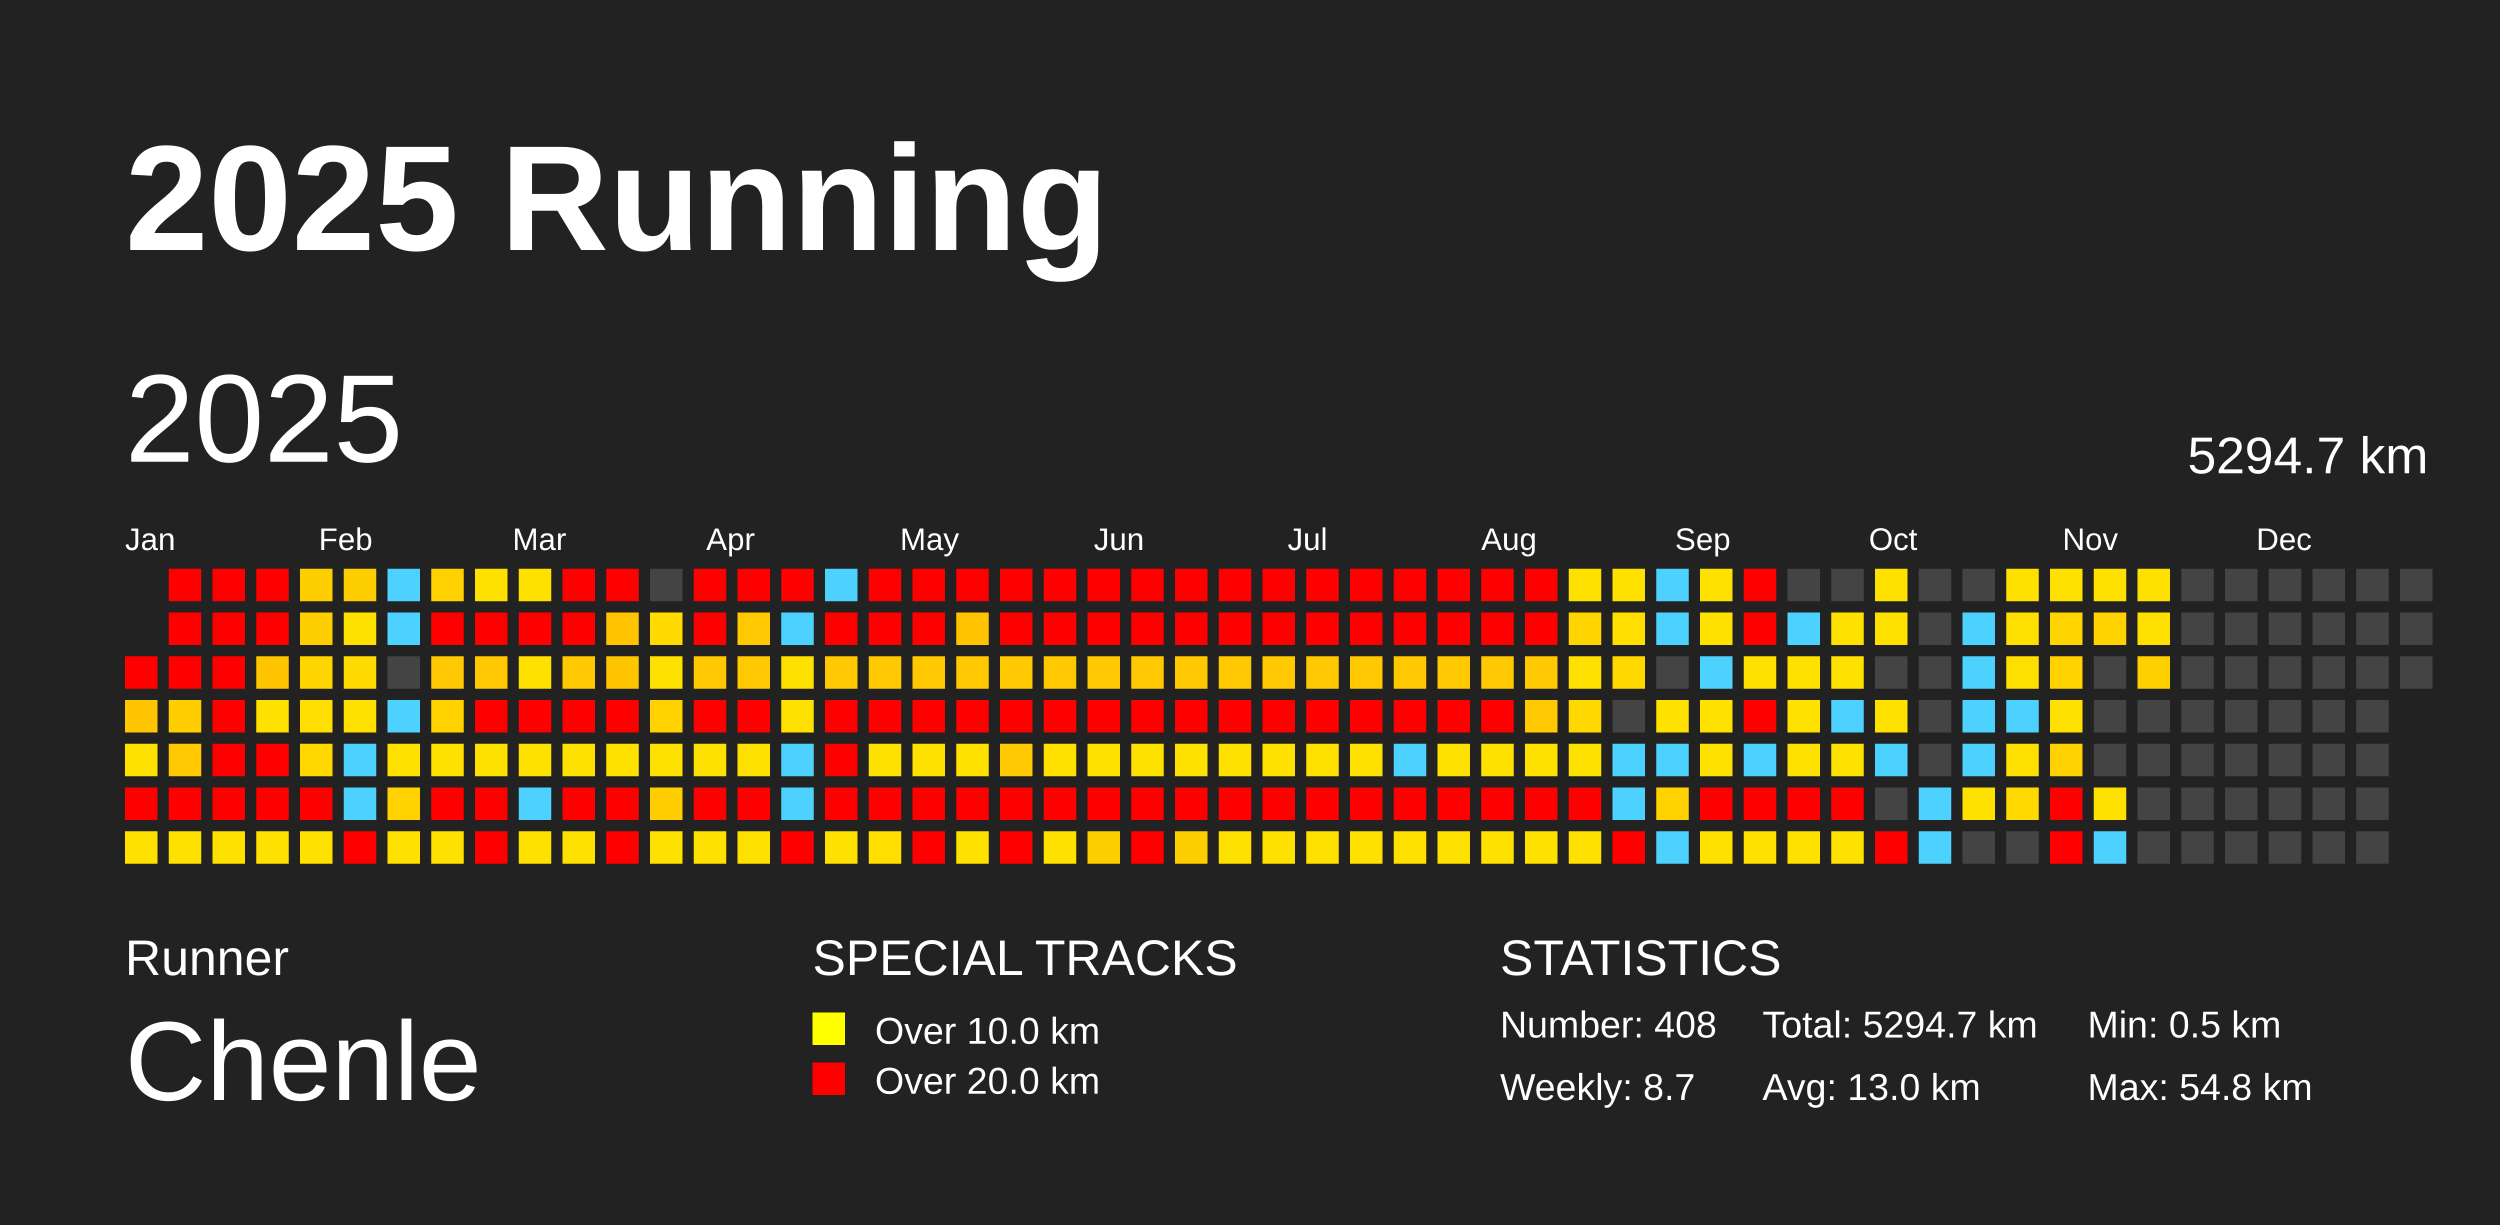
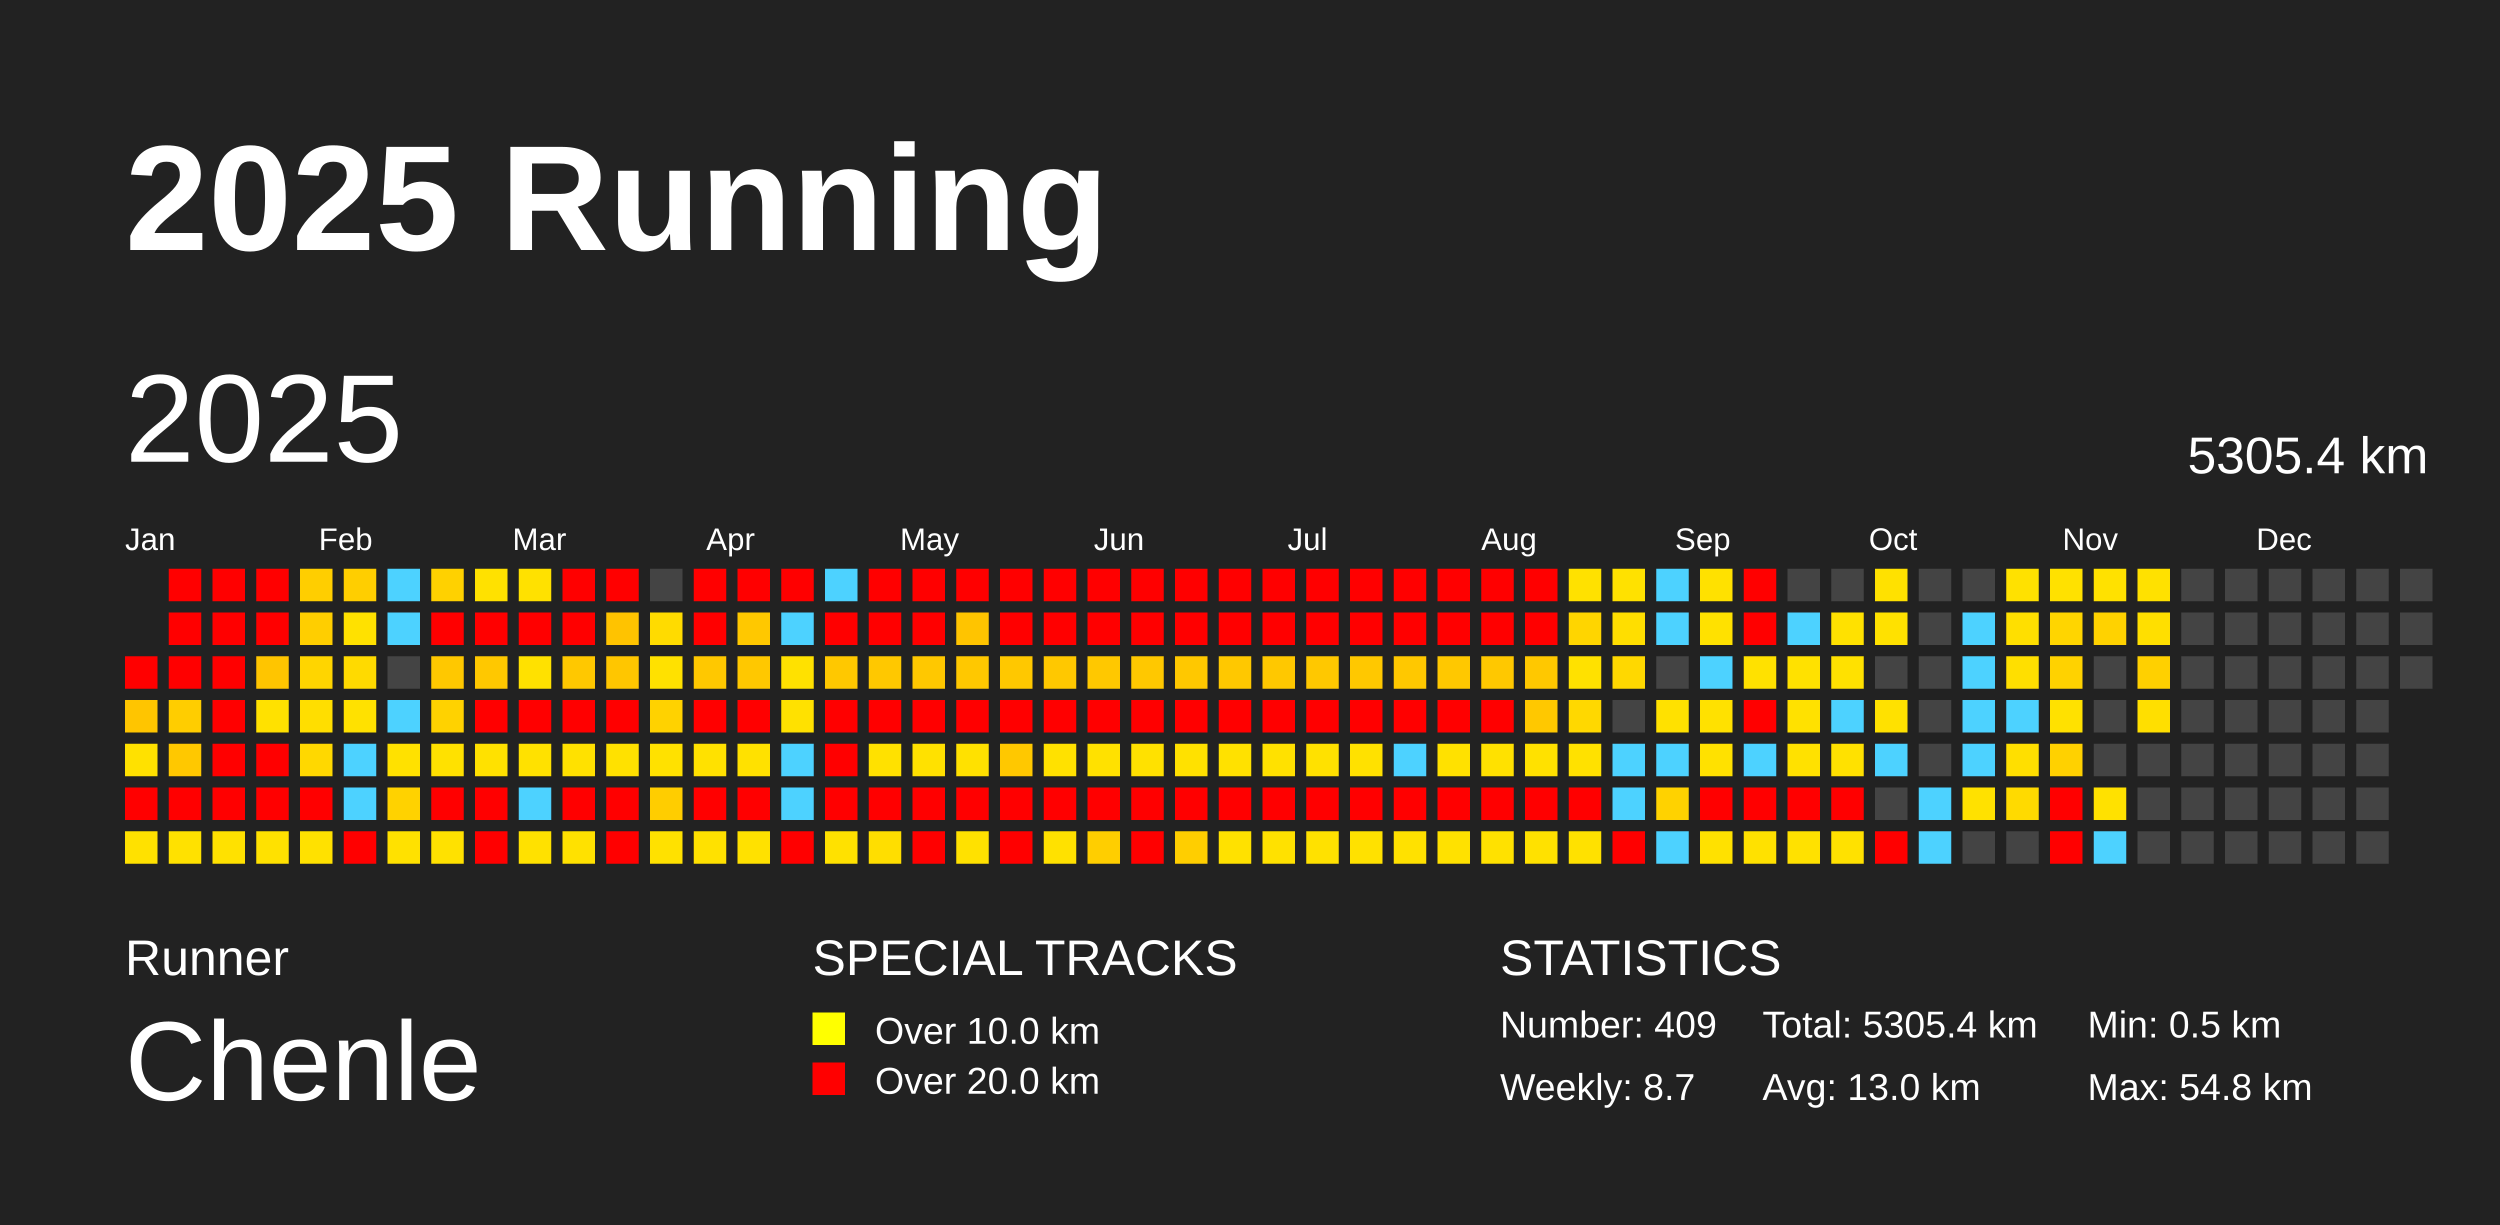
<svg xmlns="http://www.w3.org/2000/svg" baseProfile="full" height="98mm" version="1.1" viewBox="0,0,200,98" width="200mm">
  <defs />
  <rect fill="#222222" height="98" width="200" x="0" y="0" />
  <text fill="#FFFFFF" style="font-size:12px; font-family:Arial; font-weight:bold;" x="10" y="20">2025 Running</text>
  <text fill="#FFFFFF" style="font-size:4px; font-family:Arial" x="10" y="78">Runner</text>
  <text fill="#FFFFFF" style="font-size:9px; font-family:Arial" x="10" y="88">Chenle</text>
  <text fill="#FFFFFF" style="font-size:4px; font-family:Arial" x="65" y="78">SPECIAL TRACKS</text>
  <rect fill="yellow" height="2.6" width="2.6" x="65" y="81" />
  <text fill="#FFFFFF" style="font-size:3px; font-family:Arial" x="70" y="83.5">Over 10.0 km</text>
  <rect fill="red" height="2.6" width="2.6" x="65" y="85" />
  <text fill="#FFFFFF" style="font-size:3px; font-family:Arial" x="70" y="87.5">Over 20.0 km</text>
  <text fill="#FFFFFF" style="font-size:4px; font-family:Arial" x="120" y="78">STATISTICS</text>
-   <text fill="#FFFFFF" style="font-size:3px; font-family:Arial" x="120" y="83">Number: 408</text>
+   <text fill="#FFFFFF" style="font-size:3px; font-family:Arial" x="120" y="83">Number: 409</text>
  <text fill="#FFFFFF" style="font-size:3px; font-family:Arial" x="120" y="88">Weekly: 8.7</text>
-   <text fill="#FFFFFF" style="font-size:3px; font-family:Arial" x="141" y="83">Total: 5294.7 km</text>
+   <text fill="#FFFFFF" style="font-size:3px; font-family:Arial" x="141" y="83">Total: 5305.4 km</text>
  <text fill="#FFFFFF" style="font-size:3px; font-family:Arial" x="141" y="88">Avg: 13.0 km</text>
  <text fill="#FFFFFF" style="font-size:3px; font-family:Arial" x="167" y="83">Min: 0.5 km</text>
  <text fill="#FFFFFF" style="font-size:3px; font-family:Arial" x="167" y="88">Max: 54.8 km</text>
  <text dominant-baseline="hanging" fill="#FFFFFF" style="font-size:10.0px; font-family:Arial;" x="10" y="30">2025</text>
-   <text dominant-baseline="hanging" fill="#FFFFFF" style="font-size:4.125px; font-family:Arial;" x="175" y="35">5294.7 km</text>
+   <text dominant-baseline="hanging" fill="#FFFFFF" style="font-size:4.125px; font-family:Arial;" x="175" y="35">5305.4 km</text>
  <text fill="#FFFFFF" style="font-size:2.5px; font-family:Arial" x="10.0" y="44">Jan</text>
  <text fill="#FFFFFF" style="font-size:2.5px; font-family:Arial" x="25.5" y="44">Feb</text>
  <text fill="#FFFFFF" style="font-size:2.5px; font-family:Arial" x="41.0" y="44">Mar</text>
  <text fill="#FFFFFF" style="font-size:2.5px; font-family:Arial" x="56.5" y="44">Apr</text>
  <text fill="#FFFFFF" style="font-size:2.5px; font-family:Arial" x="72.0" y="44">May</text>
  <text fill="#FFFFFF" style="font-size:2.5px; font-family:Arial" x="87.5" y="44">Jun</text>
  <text fill="#FFFFFF" style="font-size:2.5px; font-family:Arial" x="103.0" y="44">Jul</text>
  <text fill="#FFFFFF" style="font-size:2.5px; font-family:Arial" x="118.5" y="44">Aug</text>
  <text fill="#FFFFFF" style="font-size:2.5px; font-family:Arial" x="134.0" y="44">Sep</text>
  <text fill="#FFFFFF" style="font-size:2.5px; font-family:Arial" x="149.5" y="44">Oct</text>
  <text fill="#FFFFFF" style="font-size:2.5px; font-family:Arial" x="165.0" y="44">Nov</text>
  <text fill="#FFFFFF" style="font-size:2.5px; font-family:Arial" x="180.5" y="44">Dec</text>
  <rect fill="red" height="2.6" width="2.6" x="10.0" y="52.5" />
  <rect fill="#ffc500" height="2.6" width="2.6" x="10.0" y="56.0" />
  <rect fill="#ffe100" height="2.6" width="2.6" x="10.0" y="59.5" />
  <rect fill="red" height="2.6" width="2.6" x="10.0" y="63.0" />
  <rect fill="#ffe100" height="2.6" width="2.6" x="10.0" y="66.5" />
  <rect fill="red" height="2.6" width="2.6" x="13.5" y="45.5" />
  <rect fill="red" height="2.6" width="2.6" x="13.5" y="49.0" />
  <rect fill="red" height="2.6" width="2.6" x="13.5" y="52.5" />
  <rect fill="#ffcd00" height="2.6" width="2.6" x="13.5" y="56.0" />
  <rect fill="#ffc800" height="2.6" width="2.6" x="13.5" y="59.5" />
  <rect fill="red" height="2.6" width="2.6" x="13.5" y="63.0" />
  <rect fill="#ffe100" height="2.6" width="2.6" x="13.5" y="66.5" />
  <rect fill="red" height="2.6" width="2.6" x="17.0" y="45.5" />
  <rect fill="red" height="2.6" width="2.6" x="17.0" y="49.0" />
  <rect fill="red" height="2.6" width="2.6" x="17.0" y="52.5" />
  <rect fill="red" height="2.6" width="2.6" x="17.0" y="56.0" />
  <rect fill="red" height="2.6" width="2.6" x="17.0" y="59.5" />
  <rect fill="red" height="2.6" width="2.6" x="17.0" y="63.0" />
  <rect fill="#ffe100" height="2.6" width="2.6" x="17.0" y="66.5" />
  <rect fill="red" height="2.6" width="2.6" x="20.5" y="45.5" />
  <rect fill="red" height="2.6" width="2.6" x="20.5" y="49.0" />
  <rect fill="#ffc500" height="2.6" width="2.6" x="20.5" y="52.5" />
  <rect fill="#ffe100" height="2.6" width="2.6" x="20.5" y="56.0" />
  <rect fill="red" height="2.6" width="2.6" x="20.5" y="59.5" />
  <rect fill="red" height="2.6" width="2.6" x="20.5" y="63.0" />
  <rect fill="#ffe100" height="2.6" width="2.6" x="20.5" y="66.5" />
  <rect fill="#ffce00" height="2.6" width="2.6" x="24.0" y="45.5" />
  <rect fill="#ffce00" height="2.6" width="2.6" x="24.0" y="49.0" />
  <rect fill="#ffd500" height="2.6" width="2.6" x="24.0" y="52.5" />
  <rect fill="#ffde00" height="2.6" width="2.6" x="24.0" y="56.0" />
  <rect fill="#ffd800" height="2.6" width="2.6" x="24.0" y="59.5" />
  <rect fill="red" height="2.6" width="2.6" x="24.0" y="63.0" />
  <rect fill="#ffe100" height="2.6" width="2.6" x="24.0" y="66.5" />
  <rect fill="#ffce00" height="2.6" width="2.6" x="27.5" y="45.5" />
  <rect fill="#ffe100" height="2.6" width="2.6" x="27.5" y="49.0" />
  <rect fill="#ffda00" height="2.6" width="2.6" x="27.5" y="52.5" />
  <rect fill="#ffe100" height="2.6" width="2.6" x="27.5" y="56.0" />
  <rect fill="#4dd2ff" height="2.6" width="2.6" x="27.5" y="59.5" />
  <rect fill="#4dd2ff" height="2.6" width="2.6" x="27.5" y="63.0" />
  <rect fill="red" height="2.6" width="2.6" x="27.5" y="66.5" />
  <rect fill="#4dd2ff" height="2.6" width="2.6" x="31.0" y="45.5" />
  <rect fill="#4dd2ff" height="2.6" width="2.6" x="31.0" y="49.0" />
  <rect fill="#444444" height="2.6" width="2.6" x="31.0" y="52.5" />
  <rect fill="#4dd2ff" height="2.6" width="2.6" x="31.0" y="56.0" />
  <rect fill="#ffe100" height="2.6" width="2.6" x="31.0" y="59.5" />
  <rect fill="#ffd200" height="2.6" width="2.6" x="31.0" y="63.0" />
  <rect fill="#ffe100" height="2.6" width="2.6" x="31.0" y="66.5" />
  <rect fill="#ffd100" height="2.6" width="2.6" x="34.5" y="45.5" />
  <rect fill="red" height="2.6" width="2.6" x="34.5" y="49.0" />
  <rect fill="#ffc800" height="2.6" width="2.6" x="34.5" y="52.5" />
  <rect fill="#ffd200" height="2.6" width="2.6" x="34.5" y="56.0" />
  <rect fill="#ffe100" height="2.6" width="2.6" x="34.5" y="59.5" />
  <rect fill="red" height="2.6" width="2.6" x="34.5" y="63.0" />
  <rect fill="#ffe100" height="2.6" width="2.6" x="34.5" y="66.5" />
  <rect fill="#ffe100" height="2.6" width="2.6" x="38.0" y="45.5" />
  <rect fill="red" height="2.6" width="2.6" x="38.0" y="49.0" />
  <rect fill="#ffc800" height="2.6" width="2.6" x="38.0" y="52.5" />
  <rect fill="red" height="2.6" width="2.6" x="38.0" y="56.0" />
  <rect fill="#ffe100" height="2.6" width="2.6" x="38.0" y="59.5" />
  <rect fill="red" height="2.6" width="2.6" x="38.0" y="63.0" />
  <rect fill="red" height="2.6" width="2.6" x="38.0" y="66.5" />
  <rect fill="#ffe100" height="2.6" width="2.6" x="41.5" y="45.5" />
  <rect fill="red" height="2.6" width="2.6" x="41.5" y="49.0" />
  <rect fill="#ffe100" height="2.6" width="2.6" x="41.5" y="52.5" />
  <rect fill="red" height="2.6" width="2.6" x="41.5" y="56.0" />
  <rect fill="#ffe100" height="2.6" width="2.6" x="41.5" y="59.5" />
  <rect fill="#4dd2ff" height="2.6" width="2.6" x="41.5" y="63.0" />
  <rect fill="#ffe100" height="2.6" width="2.6" x="41.5" y="66.5" />
  <rect fill="red" height="2.6" width="2.6" x="45.0" y="45.5" />
  <rect fill="red" height="2.6" width="2.6" x="45.0" y="49.0" />
  <rect fill="#ffc800" height="2.6" width="2.6" x="45.0" y="52.5" />
  <rect fill="red" height="2.6" width="2.6" x="45.0" y="56.0" />
  <rect fill="#ffe100" height="2.6" width="2.6" x="45.0" y="59.5" />
  <rect fill="red" height="2.6" width="2.6" x="45.0" y="63.0" />
  <rect fill="#ffe100" height="2.6" width="2.6" x="45.0" y="66.5" />
  <rect fill="red" height="2.6" width="2.6" x="48.5" y="45.5" />
  <rect fill="#ffc300" height="2.6" width="2.6" x="48.5" y="49.0" />
  <rect fill="#ffc600" height="2.6" width="2.6" x="48.5" y="52.5" />
  <rect fill="red" height="2.6" width="2.6" x="48.5" y="56.0" />
  <rect fill="#ffe100" height="2.6" width="2.6" x="48.5" y="59.5" />
  <rect fill="red" height="2.6" width="2.6" x="48.5" y="63.0" />
  <rect fill="red" height="2.6" width="2.6" x="48.5" y="66.5" />
  <rect fill="#444444" height="2.6" width="2.6" x="52.0" y="45.5" />
  <rect fill="#ffdb00" height="2.6" width="2.6" x="52.0" y="49.0" />
  <rect fill="#ffe100" height="2.6" width="2.6" x="52.0" y="52.5" />
  <rect fill="#ffd200" height="2.6" width="2.6" x="52.0" y="56.0" />
  <rect fill="#ffe100" height="2.6" width="2.6" x="52.0" y="59.5" />
  <rect fill="#ffcd00" height="2.6" width="2.6" x="52.0" y="63.0" />
  <rect fill="#ffe100" height="2.6" width="2.6" x="52.0" y="66.5" />
  <rect fill="red" height="2.6" width="2.6" x="55.5" y="45.5" />
  <rect fill="red" height="2.6" width="2.6" x="55.5" y="49.0" />
  <rect fill="#ffc800" height="2.6" width="2.6" x="55.5" y="52.5" />
  <rect fill="red" height="2.6" width="2.6" x="55.5" y="56.0" />
  <rect fill="#ffe100" height="2.6" width="2.6" x="55.5" y="59.5" />
  <rect fill="red" height="2.6" width="2.6" x="55.5" y="63.0" />
  <rect fill="#ffe100" height="2.6" width="2.6" x="55.5" y="66.5" />
  <rect fill="red" height="2.6" width="2.6" x="59.0" y="45.5" />
  <rect fill="#ffc800" height="2.6" width="2.6" x="59.0" y="49.0" />
  <rect fill="#ffc800" height="2.6" width="2.6" x="59.0" y="52.5" />
  <rect fill="red" height="2.6" width="2.6" x="59.0" y="56.0" />
  <rect fill="#ffe100" height="2.6" width="2.6" x="59.0" y="59.5" />
  <rect fill="red" height="2.6" width="2.6" x="59.0" y="63.0" />
  <rect fill="#ffe100" height="2.6" width="2.6" x="59.0" y="66.5" />
  <rect fill="red" height="2.6" width="2.6" x="62.5" y="45.5" />
  <rect fill="#4dd2ff" height="2.6" width="2.6" x="62.5" y="49.0" />
  <rect fill="#ffe100" height="2.6" width="2.6" x="62.5" y="52.5" />
  <rect fill="#ffe100" height="2.6" width="2.6" x="62.5" y="56.0" />
  <rect fill="#4dd2ff" height="2.6" width="2.6" x="62.5" y="59.5" />
  <rect fill="#4dd2ff" height="2.6" width="2.6" x="62.5" y="63.0" />
  <rect fill="red" height="2.6" width="2.6" x="62.5" y="66.5" />
  <rect fill="#4dd2ff" height="2.6" width="2.6" x="66.0" y="45.5" />
  <rect fill="red" height="2.6" width="2.6" x="66.0" y="49.0" />
  <rect fill="#ffc800" height="2.6" width="2.6" x="66.0" y="52.5" />
  <rect fill="red" height="2.6" width="2.6" x="66.0" y="56.0" />
  <rect fill="red" height="2.6" width="2.6" x="66.0" y="59.5" />
  <rect fill="red" height="2.6" width="2.6" x="66.0" y="63.0" />
  <rect fill="#ffe100" height="2.6" width="2.6" x="66.0" y="66.5" />
  <rect fill="red" height="2.6" width="2.6" x="69.5" y="45.5" />
  <rect fill="red" height="2.6" width="2.6" x="69.5" y="49.0" />
  <rect fill="#ffc800" height="2.6" width="2.6" x="69.5" y="52.5" />
  <rect fill="red" height="2.6" width="2.6" x="69.5" y="56.0" />
  <rect fill="#ffe100" height="2.6" width="2.6" x="69.5" y="59.5" />
  <rect fill="red" height="2.6" width="2.6" x="69.5" y="63.0" />
  <rect fill="#ffde00" height="2.6" width="2.6" x="69.5" y="66.5" />
  <rect fill="red" height="2.6" width="2.6" x="73.0" y="45.5" />
  <rect fill="red" height="2.6" width="2.6" x="73.0" y="49.0" />
  <rect fill="#ffc800" height="2.6" width="2.6" x="73.0" y="52.5" />
  <rect fill="red" height="2.6" width="2.6" x="73.0" y="56.0" />
  <rect fill="#ffe100" height="2.6" width="2.6" x="73.0" y="59.5" />
  <rect fill="red" height="2.6" width="2.6" x="73.0" y="63.0" />
  <rect fill="red" height="2.6" width="2.6" x="73.0" y="66.5" />
  <rect fill="red" height="2.6" width="2.6" x="76.5" y="45.5" />
  <rect fill="#ffc400" height="2.6" width="2.6" x="76.5" y="49.0" />
  <rect fill="#ffc800" height="2.6" width="2.6" x="76.5" y="52.5" />
  <rect fill="red" height="2.6" width="2.6" x="76.5" y="56.0" />
  <rect fill="#ffe100" height="2.6" width="2.6" x="76.5" y="59.5" />
  <rect fill="red" height="2.6" width="2.6" x="76.5" y="63.0" />
  <rect fill="#ffe100" height="2.6" width="2.6" x="76.5" y="66.5" />
  <rect fill="red" height="2.6" width="2.6" x="80.0" y="45.5" />
  <rect fill="red" height="2.6" width="2.6" x="80.0" y="49.0" />
  <rect fill="#ffc800" height="2.6" width="2.6" x="80.0" y="52.5" />
  <rect fill="red" height="2.6" width="2.6" x="80.0" y="56.0" />
  <rect fill="#ffc800" height="2.6" width="2.6" x="80.0" y="59.5" />
  <rect fill="red" height="2.6" width="2.6" x="80.0" y="63.0" />
  <rect fill="red" height="2.6" width="2.6" x="80.0" y="66.5" />
  <rect fill="red" height="2.6" width="2.6" x="83.5" y="45.5" />
  <rect fill="red" height="2.6" width="2.6" x="83.5" y="49.0" />
  <rect fill="#ffc800" height="2.6" width="2.6" x="83.5" y="52.5" />
  <rect fill="red" height="2.6" width="2.6" x="83.5" y="56.0" />
  <rect fill="#ffe100" height="2.6" width="2.6" x="83.5" y="59.5" />
  <rect fill="red" height="2.6" width="2.6" x="83.5" y="63.0" />
  <rect fill="#ffe100" height="2.6" width="2.6" x="83.5" y="66.5" />
  <rect fill="red" height="2.6" width="2.6" x="87.0" y="45.5" />
  <rect fill="red" height="2.6" width="2.6" x="87.0" y="49.0" />
  <rect fill="#ffc800" height="2.6" width="2.6" x="87.0" y="52.5" />
  <rect fill="red" height="2.6" width="2.6" x="87.0" y="56.0" />
  <rect fill="#ffe100" height="2.6" width="2.6" x="87.0" y="59.5" />
  <rect fill="red" height="2.6" width="2.6" x="87.0" y="63.0" />
  <rect fill="#ffce00" height="2.6" width="2.6" x="87.0" y="66.5" />
  <rect fill="red" height="2.6" width="2.6" x="90.5" y="45.5" />
  <rect fill="red" height="2.6" width="2.6" x="90.5" y="49.0" />
  <rect fill="#ffc800" height="2.6" width="2.6" x="90.5" y="52.5" />
  <rect fill="red" height="2.6" width="2.6" x="90.5" y="56.0" />
  <rect fill="#ffe100" height="2.6" width="2.6" x="90.5" y="59.5" />
  <rect fill="red" height="2.6" width="2.6" x="90.5" y="63.0" />
  <rect fill="red" height="2.6" width="2.6" x="90.5" y="66.5" />
  <rect fill="red" height="2.6" width="2.6" x="94.0" y="45.5" />
  <rect fill="red" height="2.6" width="2.6" x="94.0" y="49.0" />
  <rect fill="#ffc800" height="2.6" width="2.6" x="94.0" y="52.5" />
  <rect fill="red" height="2.6" width="2.6" x="94.0" y="56.0" />
  <rect fill="#ffe100" height="2.6" width="2.6" x="94.0" y="59.5" />
  <rect fill="red" height="2.6" width="2.6" x="94.0" y="63.0" />
  <rect fill="#ffce00" height="2.6" width="2.6" x="94.0" y="66.5" />
  <rect fill="red" height="2.6" width="2.6" x="97.5" y="45.5" />
  <rect fill="red" height="2.6" width="2.6" x="97.5" y="49.0" />
  <rect fill="#ffc800" height="2.6" width="2.6" x="97.5" y="52.5" />
  <rect fill="red" height="2.6" width="2.6" x="97.5" y="56.0" />
  <rect fill="#ffe100" height="2.6" width="2.6" x="97.5" y="59.5" />
  <rect fill="red" height="2.6" width="2.6" x="97.5" y="63.0" />
  <rect fill="#ffe100" height="2.6" width="2.6" x="97.5" y="66.5" />
  <rect fill="red" height="2.6" width="2.6" x="101.0" y="45.5" />
  <rect fill="red" height="2.6" width="2.6" x="101.0" y="49.0" />
  <rect fill="#ffc800" height="2.6" width="2.6" x="101.0" y="52.5" />
  <rect fill="red" height="2.6" width="2.6" x="101.0" y="56.0" />
  <rect fill="#ffe100" height="2.6" width="2.6" x="101.0" y="59.5" />
  <rect fill="red" height="2.6" width="2.6" x="101.0" y="63.0" />
  <rect fill="#ffe100" height="2.6" width="2.6" x="101.0" y="66.5" />
  <rect fill="red" height="2.6" width="2.6" x="104.5" y="45.5" />
  <rect fill="red" height="2.6" width="2.6" x="104.5" y="49.0" />
  <rect fill="#ffc800" height="2.6" width="2.6" x="104.5" y="52.5" />
  <rect fill="red" height="2.6" width="2.6" x="104.5" y="56.0" />
  <rect fill="#ffe100" height="2.6" width="2.6" x="104.5" y="59.5" />
  <rect fill="red" height="2.6" width="2.6" x="104.5" y="63.0" />
  <rect fill="#ffe100" height="2.6" width="2.6" x="104.5" y="66.5" />
  <rect fill="red" height="2.6" width="2.6" x="108.0" y="45.5" />
  <rect fill="red" height="2.6" width="2.6" x="108.0" y="49.0" />
  <rect fill="#ffc800" height="2.6" width="2.6" x="108.0" y="52.5" />
  <rect fill="red" height="2.6" width="2.6" x="108.0" y="56.0" />
  <rect fill="#ffe100" height="2.6" width="2.6" x="108.0" y="59.5" />
  <rect fill="red" height="2.6" width="2.6" x="108.0" y="63.0" />
  <rect fill="#ffe100" height="2.6" width="2.6" x="108.0" y="66.5" />
  <rect fill="red" height="2.6" width="2.6" x="111.5" y="45.5" />
  <rect fill="red" height="2.6" width="2.6" x="111.5" y="49.0" />
  <rect fill="#ffc800" height="2.6" width="2.6" x="111.5" y="52.5" />
  <rect fill="red" height="2.6" width="2.6" x="111.5" y="56.0" />
  <rect fill="#4dd2ff" height="2.6" width="2.6" x="111.5" y="59.5" />
  <rect fill="red" height="2.6" width="2.6" x="111.5" y="63.0" />
  <rect fill="#ffe100" height="2.6" width="2.6" x="111.5" y="66.5" />
  <rect fill="red" height="2.6" width="2.6" x="115.0" y="45.5" />
  <rect fill="red" height="2.6" width="2.6" x="115.0" y="49.0" />
  <rect fill="#ffc800" height="2.6" width="2.6" x="115.0" y="52.5" />
  <rect fill="red" height="2.6" width="2.6" x="115.0" y="56.0" />
  <rect fill="#ffe100" height="2.6" width="2.6" x="115.0" y="59.5" />
  <rect fill="red" height="2.6" width="2.6" x="115.0" y="63.0" />
  <rect fill="#ffe100" height="2.6" width="2.6" x="115.0" y="66.5" />
  <rect fill="red" height="2.6" width="2.6" x="118.5" y="45.5" />
  <rect fill="red" height="2.6" width="2.6" x="118.5" y="49.0" />
  <rect fill="#ffc800" height="2.6" width="2.6" x="118.5" y="52.5" />
  <rect fill="red" height="2.6" width="2.6" x="118.5" y="56.0" />
  <rect fill="#ffe100" height="2.6" width="2.6" x="118.5" y="59.5" />
  <rect fill="red" height="2.6" width="2.6" x="118.5" y="63.0" />
  <rect fill="#ffe100" height="2.6" width="2.6" x="118.5" y="66.5" />
  <rect fill="red" height="2.6" width="2.6" x="122.0" y="45.5" />
  <rect fill="red" height="2.6" width="2.6" x="122.0" y="49.0" />
  <rect fill="#ffc800" height="2.6" width="2.6" x="122.0" y="52.5" />
  <rect fill="#ffc800" height="2.6" width="2.6" x="122.0" y="56.0" />
  <rect fill="#ffe100" height="2.6" width="2.6" x="122.0" y="59.5" />
  <rect fill="red" height="2.6" width="2.6" x="122.0" y="63.0" />
  <rect fill="#ffe100" height="2.6" width="2.6" x="122.0" y="66.5" />
  <rect fill="#ffe100" height="2.6" width="2.6" x="125.5" y="45.5" />
  <rect fill="#ffd500" height="2.6" width="2.6" x="125.5" y="49.0" />
  <rect fill="#ffe100" height="2.6" width="2.6" x="125.5" y="52.5" />
  <rect fill="#ffd800" height="2.6" width="2.6" x="125.5" y="56.0" />
  <rect fill="#ffe100" height="2.6" width="2.6" x="125.5" y="59.5" />
  <rect fill="red" height="2.6" width="2.6" x="125.5" y="63.0" />
  <rect fill="#ffe100" height="2.6" width="2.6" x="125.5" y="66.5" />
  <rect fill="#ffe100" height="2.6" width="2.6" x="129.0" y="45.5" />
  <rect fill="#ffde00" height="2.6" width="2.6" x="129.0" y="49.0" />
  <rect fill="#ffd800" height="2.6" width="2.6" x="129.0" y="52.5" />
  <rect fill="#444444" height="2.6" width="2.6" x="129.0" y="56.0" />
  <rect fill="#4dd2ff" height="2.6" width="2.6" x="129.0" y="59.5" />
  <rect fill="#4dd2ff" height="2.6" width="2.6" x="129.0" y="63.0" />
  <rect fill="red" height="2.6" width="2.6" x="129.0" y="66.5" />
  <rect fill="#4dd2ff" height="2.6" width="2.6" x="132.5" y="45.5" />
  <rect fill="#4dd2ff" height="2.6" width="2.6" x="132.5" y="49.0" />
  <rect fill="#444444" height="2.6" width="2.6" x="132.5" y="52.5" />
  <rect fill="#ffe100" height="2.6" width="2.6" x="132.5" y="56.0" />
  <rect fill="#4dd2ff" height="2.6" width="2.6" x="132.5" y="59.5" />
  <rect fill="#ffd200" height="2.6" width="2.6" x="132.5" y="63.0" />
  <rect fill="#4dd2ff" height="2.6" width="2.6" x="132.5" y="66.5" />
  <rect fill="#ffe100" height="2.6" width="2.6" x="136.0" y="45.5" />
  <rect fill="#ffe100" height="2.6" width="2.6" x="136.0" y="49.0" />
  <rect fill="#4dd2ff" height="2.6" width="2.6" x="136.0" y="52.5" />
  <rect fill="#ffe100" height="2.6" width="2.6" x="136.0" y="56.0" />
  <rect fill="#ffe100" height="2.6" width="2.6" x="136.0" y="59.5" />
  <rect fill="red" height="2.6" width="2.6" x="136.0" y="63.0" />
  <rect fill="#ffe100" height="2.6" width="2.6" x="136.0" y="66.5" />
  <rect fill="red" height="2.6" width="2.6" x="139.5" y="45.5" />
  <rect fill="red" height="2.6" width="2.6" x="139.5" y="49.0" />
  <rect fill="#ffe100" height="2.6" width="2.6" x="139.5" y="52.5" />
  <rect fill="red" height="2.6" width="2.6" x="139.5" y="56.0" />
  <rect fill="#4dd2ff" height="2.6" width="2.6" x="139.5" y="59.5" />
  <rect fill="red" height="2.6" width="2.6" x="139.5" y="63.0" />
  <rect fill="#ffe100" height="2.6" width="2.6" x="139.5" y="66.5" />
  <rect fill="#444444" height="2.6" width="2.6" x="143.0" y="45.5" />
  <rect fill="#4dd2ff" height="2.6" width="2.6" x="143.0" y="49.0" />
  <rect fill="#ffe100" height="2.6" width="2.6" x="143.0" y="52.5" />
  <rect fill="#ffe100" height="2.6" width="2.6" x="143.0" y="56.0" />
  <rect fill="#ffe100" height="2.6" width="2.6" x="143.0" y="59.5" />
  <rect fill="red" height="2.6" width="2.6" x="143.0" y="63.0" />
  <rect fill="#ffe100" height="2.6" width="2.6" x="143.0" y="66.5" />
  <rect fill="#444444" height="2.6" width="2.6" x="146.5" y="45.5" />
  <rect fill="#ffe100" height="2.6" width="2.6" x="146.5" y="49.0" />
  <rect fill="#ffe100" height="2.6" width="2.6" x="146.5" y="52.5" />
  <rect fill="#4dd2ff" height="2.6" width="2.6" x="146.5" y="56.0" />
  <rect fill="#ffe100" height="2.6" width="2.6" x="146.5" y="59.5" />
  <rect fill="red" height="2.6" width="2.6" x="146.5" y="63.0" />
  <rect fill="#ffe100" height="2.6" width="2.6" x="146.5" y="66.5" />
  <rect fill="#ffe100" height="2.6" width="2.6" x="150.0" y="45.5" />
  <rect fill="#ffe100" height="2.6" width="2.6" x="150.0" y="49.0" />
  <rect fill="#444444" height="2.6" width="2.6" x="150.0" y="52.5" />
  <rect fill="#ffe100" height="2.6" width="2.6" x="150.0" y="56.0" />
  <rect fill="#4dd2ff" height="2.6" width="2.6" x="150.0" y="59.5" />
  <rect fill="#444444" height="2.6" width="2.6" x="150.0" y="63.0" />
  <rect fill="red" height="2.6" width="2.6" x="150.0" y="66.5" />
  <rect fill="#444444" height="2.6" width="2.6" x="153.5" y="45.5" />
  <rect fill="#444444" height="2.6" width="2.6" x="153.5" y="49.0" />
  <rect fill="#444444" height="2.6" width="2.6" x="153.5" y="52.5" />
  <rect fill="#444444" height="2.6" width="2.6" x="153.5" y="56.0" />
  <rect fill="#444444" height="2.6" width="2.6" x="153.5" y="59.5" />
  <rect fill="#4dd2ff" height="2.6" width="2.6" x="153.5" y="63.0" />
  <rect fill="#4dd2ff" height="2.6" width="2.6" x="153.5" y="66.5" />
  <rect fill="#444444" height="2.6" width="2.6" x="157.0" y="45.5" />
  <rect fill="#4dd2ff" height="2.6" width="2.6" x="157.0" y="49.0" />
  <rect fill="#4dd2ff" height="2.6" width="2.6" x="157.0" y="52.5" />
  <rect fill="#4dd2ff" height="2.6" width="2.6" x="157.0" y="56.0" />
  <rect fill="#4dd2ff" height="2.6" width="2.6" x="157.0" y="59.5" />
  <rect fill="#ffe100" height="2.6" width="2.6" x="157.0" y="63.0" />
  <rect fill="#444444" height="2.6" width="2.6" x="157.0" y="66.5" />
  <rect fill="#ffe100" height="2.6" width="2.6" x="160.5" y="45.5" />
  <rect fill="#ffdf00" height="2.6" width="2.6" x="160.5" y="49.0" />
  <rect fill="#ffdf00" height="2.6" width="2.6" x="160.5" y="52.5" />
  <rect fill="#4dd2ff" height="2.6" width="2.6" x="160.5" y="56.0" />
  <rect fill="#ffdf00" height="2.6" width="2.6" x="160.5" y="59.5" />
  <rect fill="#ffda00" height="2.6" width="2.6" x="160.5" y="63.0" />
  <rect fill="#444444" height="2.6" width="2.6" x="160.5" y="66.5" />
  <rect fill="#ffe100" height="2.6" width="2.6" x="164.0" y="45.5" />
  <rect fill="#ffd500" height="2.6" width="2.6" x="164.0" y="49.0" />
  <rect fill="#ffd200" height="2.6" width="2.6" x="164.0" y="52.5" />
  <rect fill="#ffe100" height="2.6" width="2.6" x="164.0" y="56.0" />
  <rect fill="#ffd100" height="2.6" width="2.6" x="164.0" y="59.5" />
  <rect fill="red" height="2.6" width="2.6" x="164.0" y="63.0" />
  <rect fill="red" height="2.6" width="2.6" x="164.0" y="66.5" />
  <rect fill="#ffe100" height="2.6" width="2.6" x="167.5" y="45.5" />
  <rect fill="#ffd200" height="2.6" width="2.6" x="167.5" y="49.0" />
  <rect fill="#444444" height="2.6" width="2.6" x="167.5" y="52.5" />
  <rect fill="#444444" height="2.6" width="2.6" x="167.5" y="56.0" />
  <rect fill="#444444" height="2.6" width="2.6" x="167.5" y="59.5" />
  <rect fill="#ffe100" height="2.6" width="2.6" x="167.5" y="63.0" />
  <rect fill="#4dd2ff" height="2.6" width="2.6" x="167.5" y="66.5" />
  <rect fill="#ffe100" height="2.6" width="2.6" x="171.0" y="45.5" />
  <rect fill="#ffdf00" height="2.6" width="2.6" x="171.0" y="49.0" />
  <rect fill="#ffd000" height="2.6" width="2.6" x="171.0" y="52.5" />
-   <rect fill="#444444" height="2.6" width="2.6" x="171.0" y="56.0" />
+   <rect fill="#ffdf00" height="2.6" width="2.6" x="171.0" y="56.0" />
  <rect fill="#444444" height="2.6" width="2.6" x="171.0" y="59.5" />
  <rect fill="#444444" height="2.6" width="2.6" x="171.0" y="63.0" />
  <rect fill="#444444" height="2.6" width="2.6" x="171.0" y="66.5" />
  <rect fill="#444444" height="2.6" width="2.6" x="174.5" y="45.5" />
  <rect fill="#444444" height="2.6" width="2.6" x="174.5" y="49.0" />
  <rect fill="#444444" height="2.6" width="2.6" x="174.5" y="52.5" />
  <rect fill="#444444" height="2.6" width="2.6" x="174.5" y="56.0" />
  <rect fill="#444444" height="2.6" width="2.6" x="174.5" y="59.5" />
  <rect fill="#444444" height="2.6" width="2.6" x="174.5" y="63.0" />
  <rect fill="#444444" height="2.6" width="2.6" x="174.5" y="66.5" />
  <rect fill="#444444" height="2.6" width="2.6" x="178.0" y="45.5" />
  <rect fill="#444444" height="2.6" width="2.6" x="178.0" y="49.0" />
  <rect fill="#444444" height="2.6" width="2.6" x="178.0" y="52.5" />
  <rect fill="#444444" height="2.6" width="2.6" x="178.0" y="56.0" />
  <rect fill="#444444" height="2.6" width="2.6" x="178.0" y="59.5" />
  <rect fill="#444444" height="2.6" width="2.6" x="178.0" y="63.0" />
  <rect fill="#444444" height="2.6" width="2.6" x="178.0" y="66.5" />
  <rect fill="#444444" height="2.6" width="2.6" x="181.5" y="45.5" />
  <rect fill="#444444" height="2.6" width="2.6" x="181.5" y="49.0" />
  <rect fill="#444444" height="2.6" width="2.6" x="181.5" y="52.5" />
  <rect fill="#444444" height="2.6" width="2.6" x="181.5" y="56.0" />
  <rect fill="#444444" height="2.6" width="2.6" x="181.5" y="59.5" />
  <rect fill="#444444" height="2.6" width="2.6" x="181.5" y="63.0" />
  <rect fill="#444444" height="2.6" width="2.6" x="181.5" y="66.5" />
  <rect fill="#444444" height="2.6" width="2.6" x="185.0" y="45.5" />
  <rect fill="#444444" height="2.6" width="2.6" x="185.0" y="49.0" />
  <rect fill="#444444" height="2.6" width="2.6" x="185.0" y="52.5" />
  <rect fill="#444444" height="2.6" width="2.6" x="185.0" y="56.0" />
  <rect fill="#444444" height="2.6" width="2.6" x="185.0" y="59.5" />
  <rect fill="#444444" height="2.6" width="2.6" x="185.0" y="63.0" />
  <rect fill="#444444" height="2.6" width="2.6" x="185.0" y="66.5" />
  <rect fill="#444444" height="2.6" width="2.6" x="188.5" y="45.5" />
  <rect fill="#444444" height="2.6" width="2.6" x="188.5" y="49.0" />
  <rect fill="#444444" height="2.6" width="2.6" x="188.5" y="52.5" />
  <rect fill="#444444" height="2.6" width="2.6" x="188.5" y="56.0" />
  <rect fill="#444444" height="2.6" width="2.6" x="188.5" y="59.5" />
  <rect fill="#444444" height="2.6" width="2.6" x="188.5" y="63.0" />
  <rect fill="#444444" height="2.6" width="2.6" x="188.5" y="66.5" />
  <rect fill="#444444" height="2.6" width="2.6" x="192.0" y="45.5" />
  <rect fill="#444444" height="2.6" width="2.6" x="192.0" y="49.0" />
  <rect fill="#444444" height="2.6" width="2.6" x="192.0" y="52.5" />
</svg>
